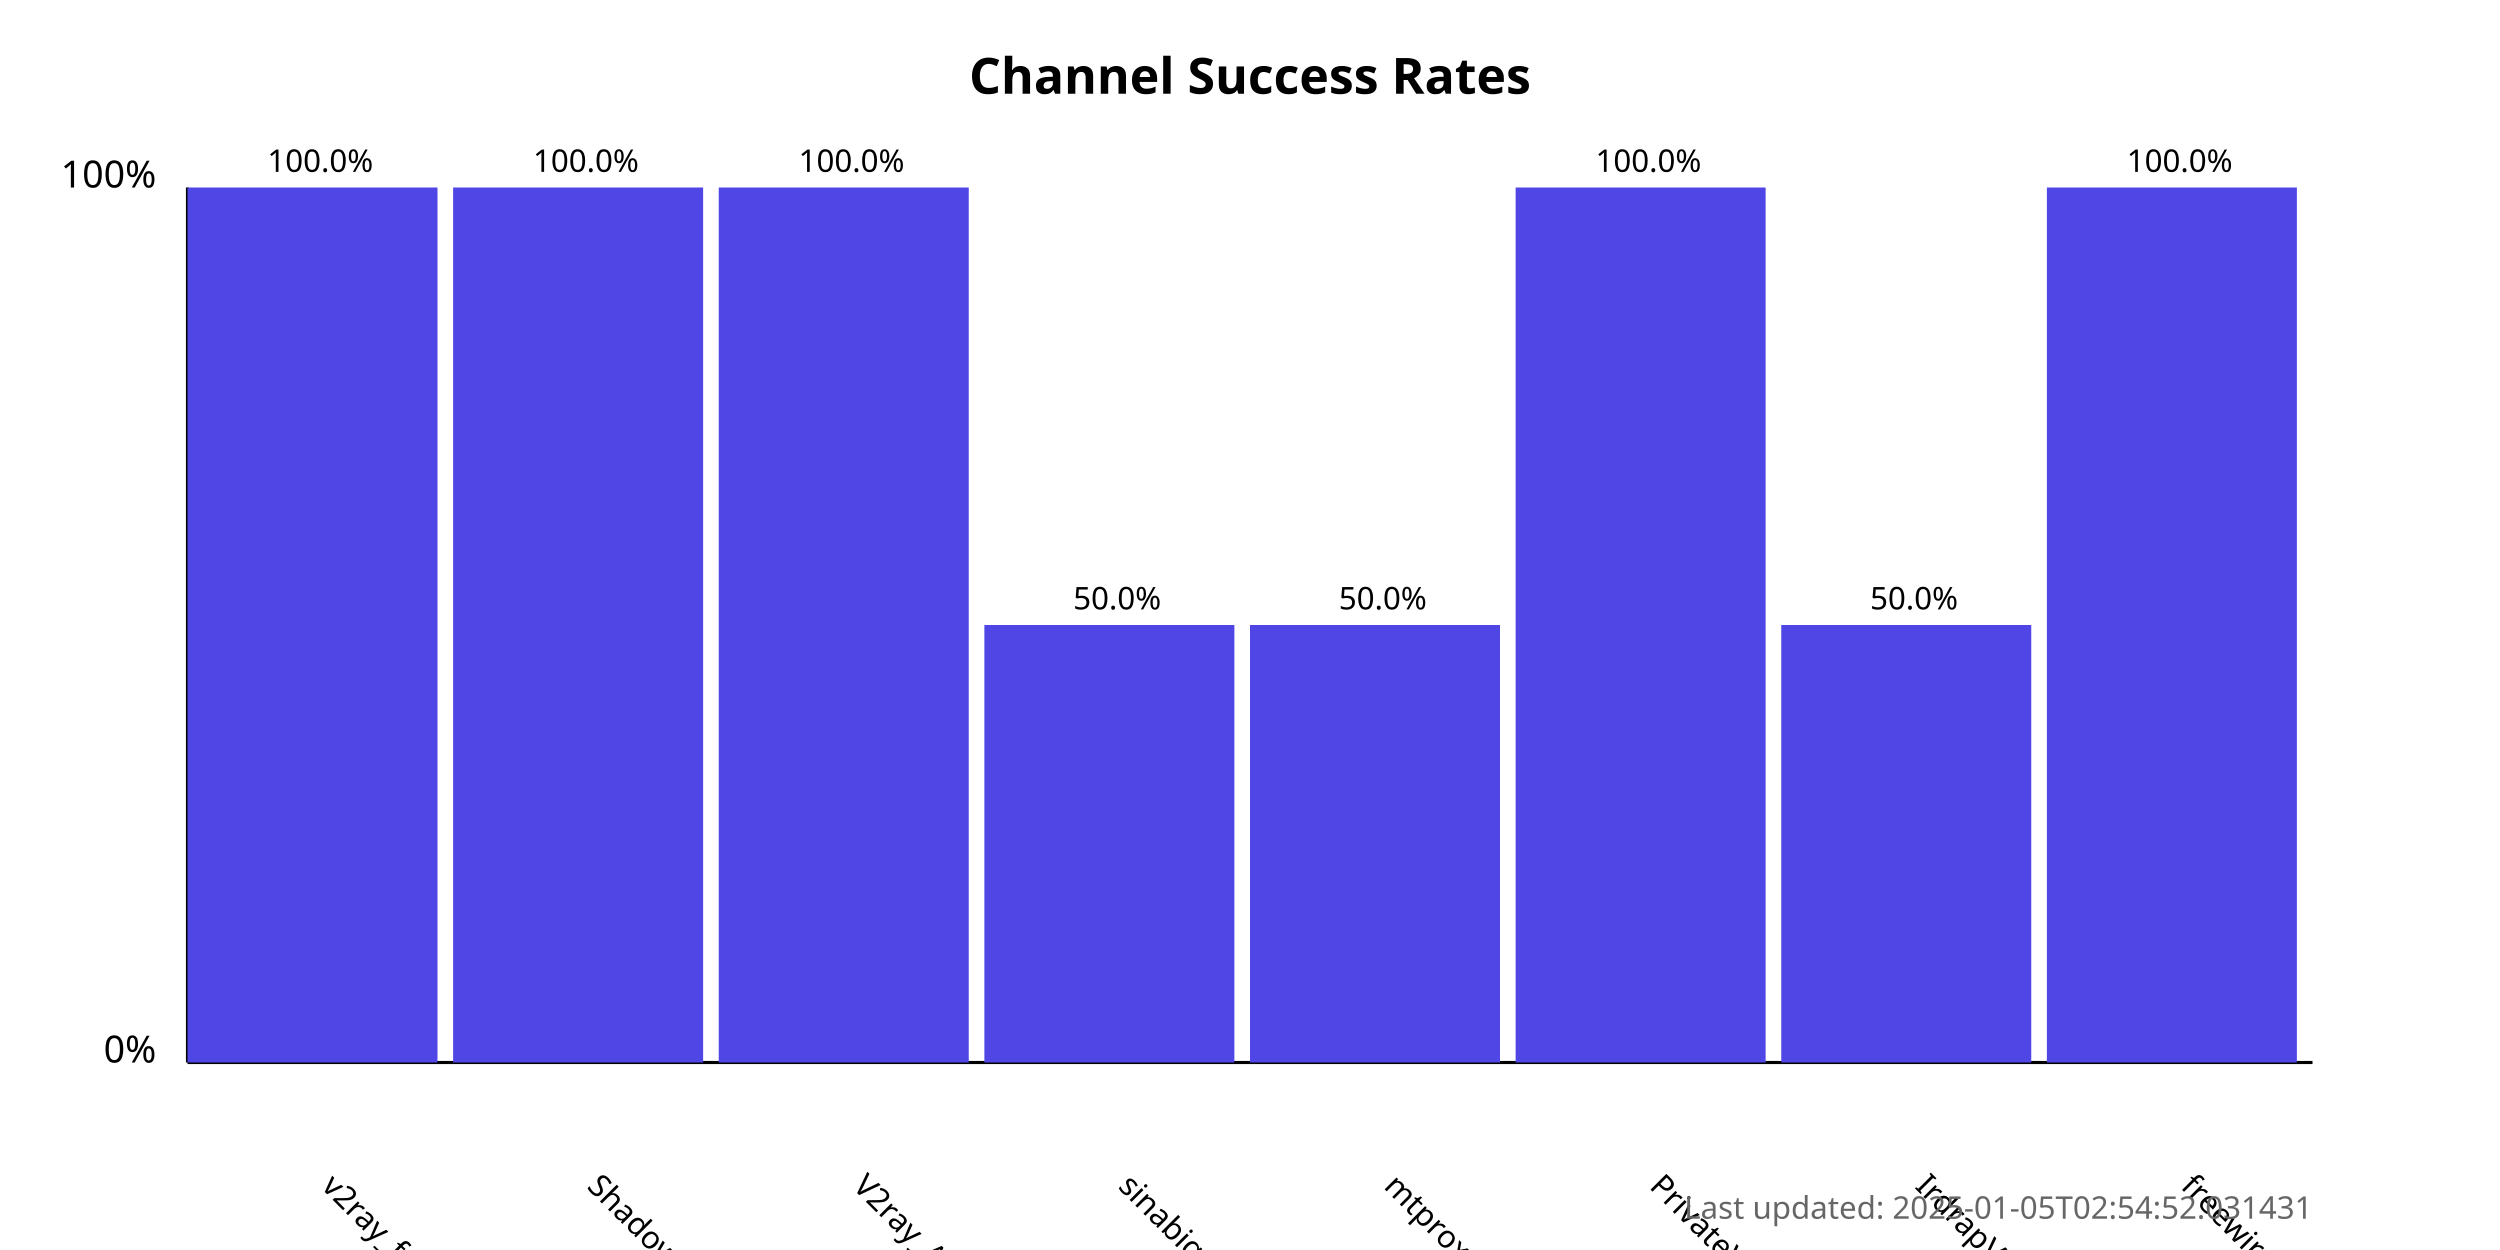
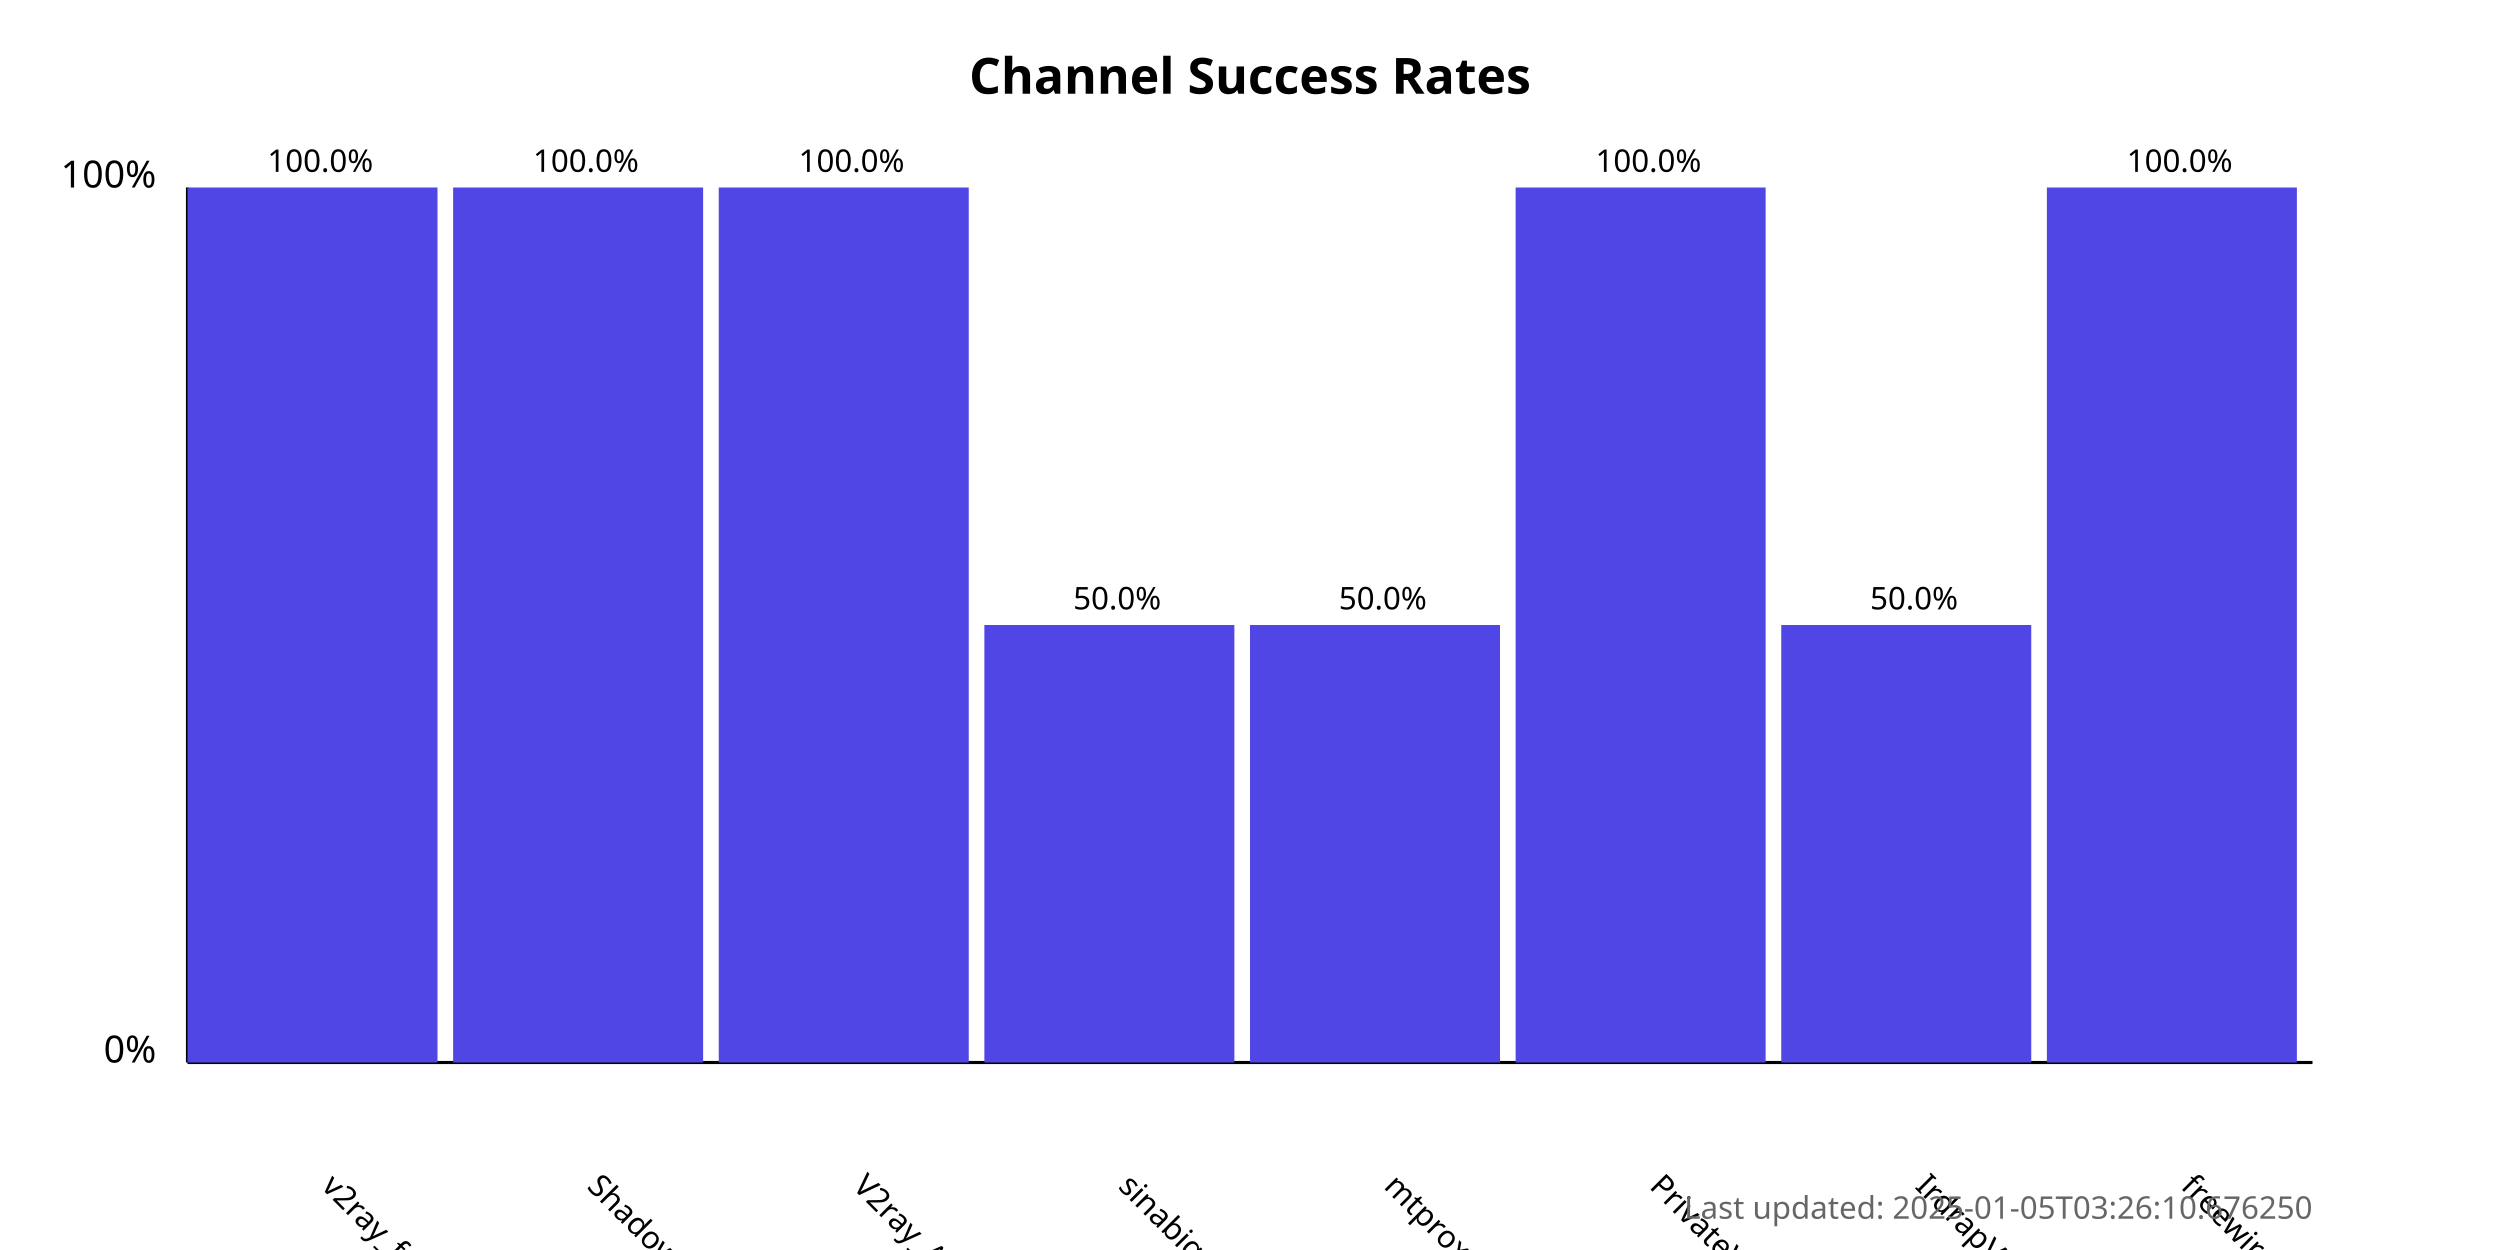
<svg xmlns="http://www.w3.org/2000/svg" width="800" height="400">
  <style>
            .chart-title { font: bold 16px sans-serif; }
            .axis-label { font: 12px sans-serif; }
            .tick-label { font: 10px sans-serif; }
            .bar { fill: #4f46e5; }
            .bar:hover { fill: #6366f1; }
            .timestamp { font: 10px sans-serif; fill: #666; }
        </style>
  <text x="400.0" y="30" text-anchor="middle" class="chart-title">
            Channel Success Rates
        </text>
  <line x1="60" y1="340" x2="60" y2="60" stroke="black" stroke-width="1" />
  <line x1="60" y1="340" x2="740" y2="340" stroke="black" stroke-width="1" />
  <text x="50" y="340" text-anchor="end" class="axis-label">0%</text>
  <text x="50" y="60" text-anchor="end" class="axis-label">100%</text>
  <g>
    <rect x="60" y="60.0" width="80.0" height="280.0" class="bar" />
    <text x="102.5" y="380" transform="rotate(45, 102.5, 380)" text-anchor="start" class="tick-label">
                v2ray_free_conf
            </text>
    <text x="102.5" y="55.0" text-anchor="middle" class="tick-label">
                100.0%
            </text>
  </g>
  <g>
    <rect x="145.0" y="60.0" width="80.0" height="280.0" class="bar" />
    <text x="187.5" y="380" transform="rotate(45, 187.5, 380)" text-anchor="start" class="tick-label">
                ShadowProxy66
            </text>
    <text x="187.5" y="55.0" text-anchor="middle" class="tick-label">
                100.0%
            </text>
  </g>
  <g>
    <rect x="230.0" y="60.0" width="80.0" height="280.0" class="bar" />
    <text x="272.5" y="380" transform="rotate(45, 272.5, 380)" text-anchor="start" class="tick-label">
                V2ray_Alpha
            </text>
    <text x="272.5" y="55.0" text-anchor="middle" class="tick-label">
                100.0%
            </text>
  </g>
  <g>
    <rect x="315.0" y="200.0" width="80.0" height="140.0" class="bar" />
    <text x="357.5" y="380" transform="rotate(45, 357.5, 380)" text-anchor="start" class="tick-label">
                sinabigo
            </text>
    <text x="357.5" y="195.0" text-anchor="middle" class="tick-label">
                50.0%
            </text>
  </g>
  <g>
    <rect x="400.0" y="200.0" width="80.0" height="140.0" class="bar" />
    <text x="442.5" y="380" transform="rotate(45, 442.5, 380)" text-anchor="start" class="tick-label">
                mtproxy_lists
            </text>
    <text x="442.5" y="195.0" text-anchor="middle" class="tick-label">
                50.0%
            </text>
  </g>
  <g>
    <rect x="485.0" y="60.0" width="80.0" height="280.0" class="bar" />
    <text x="527.5" y="380" transform="rotate(45, 527.5, 380)" text-anchor="start" class="tick-label">
                PrivateVPNs
            </text>
    <text x="527.5" y="55.0" text-anchor="middle" class="tick-label">
                100.0%
            </text>
  </g>
  <g>
    <rect x="570.0" y="200.0" width="80.0" height="140.0" class="bar" />
    <text x="612.5" y="380" transform="rotate(45, 612.5, 380)" text-anchor="start" class="tick-label">
                IrdrapVPNnews
            </text>
    <text x="612.5" y="195.0" text-anchor="middle" class="tick-label">
                50.0%
            </text>
  </g>
  <g>
    <rect x="655.0" y="60.0" width="80.0" height="280.0" class="bar" />
    <text x="697.5" y="380" transform="rotate(45, 697.5, 380)" text-anchor="start" class="tick-label">
                freewireguard
            </text>
    <text x="697.5" y="55.0" text-anchor="middle" class="tick-label">
                100.0%
            </text>
  </g>
  <text x="740" y="390" text-anchor="end" class="timestamp">
-             Last updated: 2025-01-05T02:54:52.031431
+             Last updated: 2025-01-05T03:26:10.676250
        </text>
</svg>
